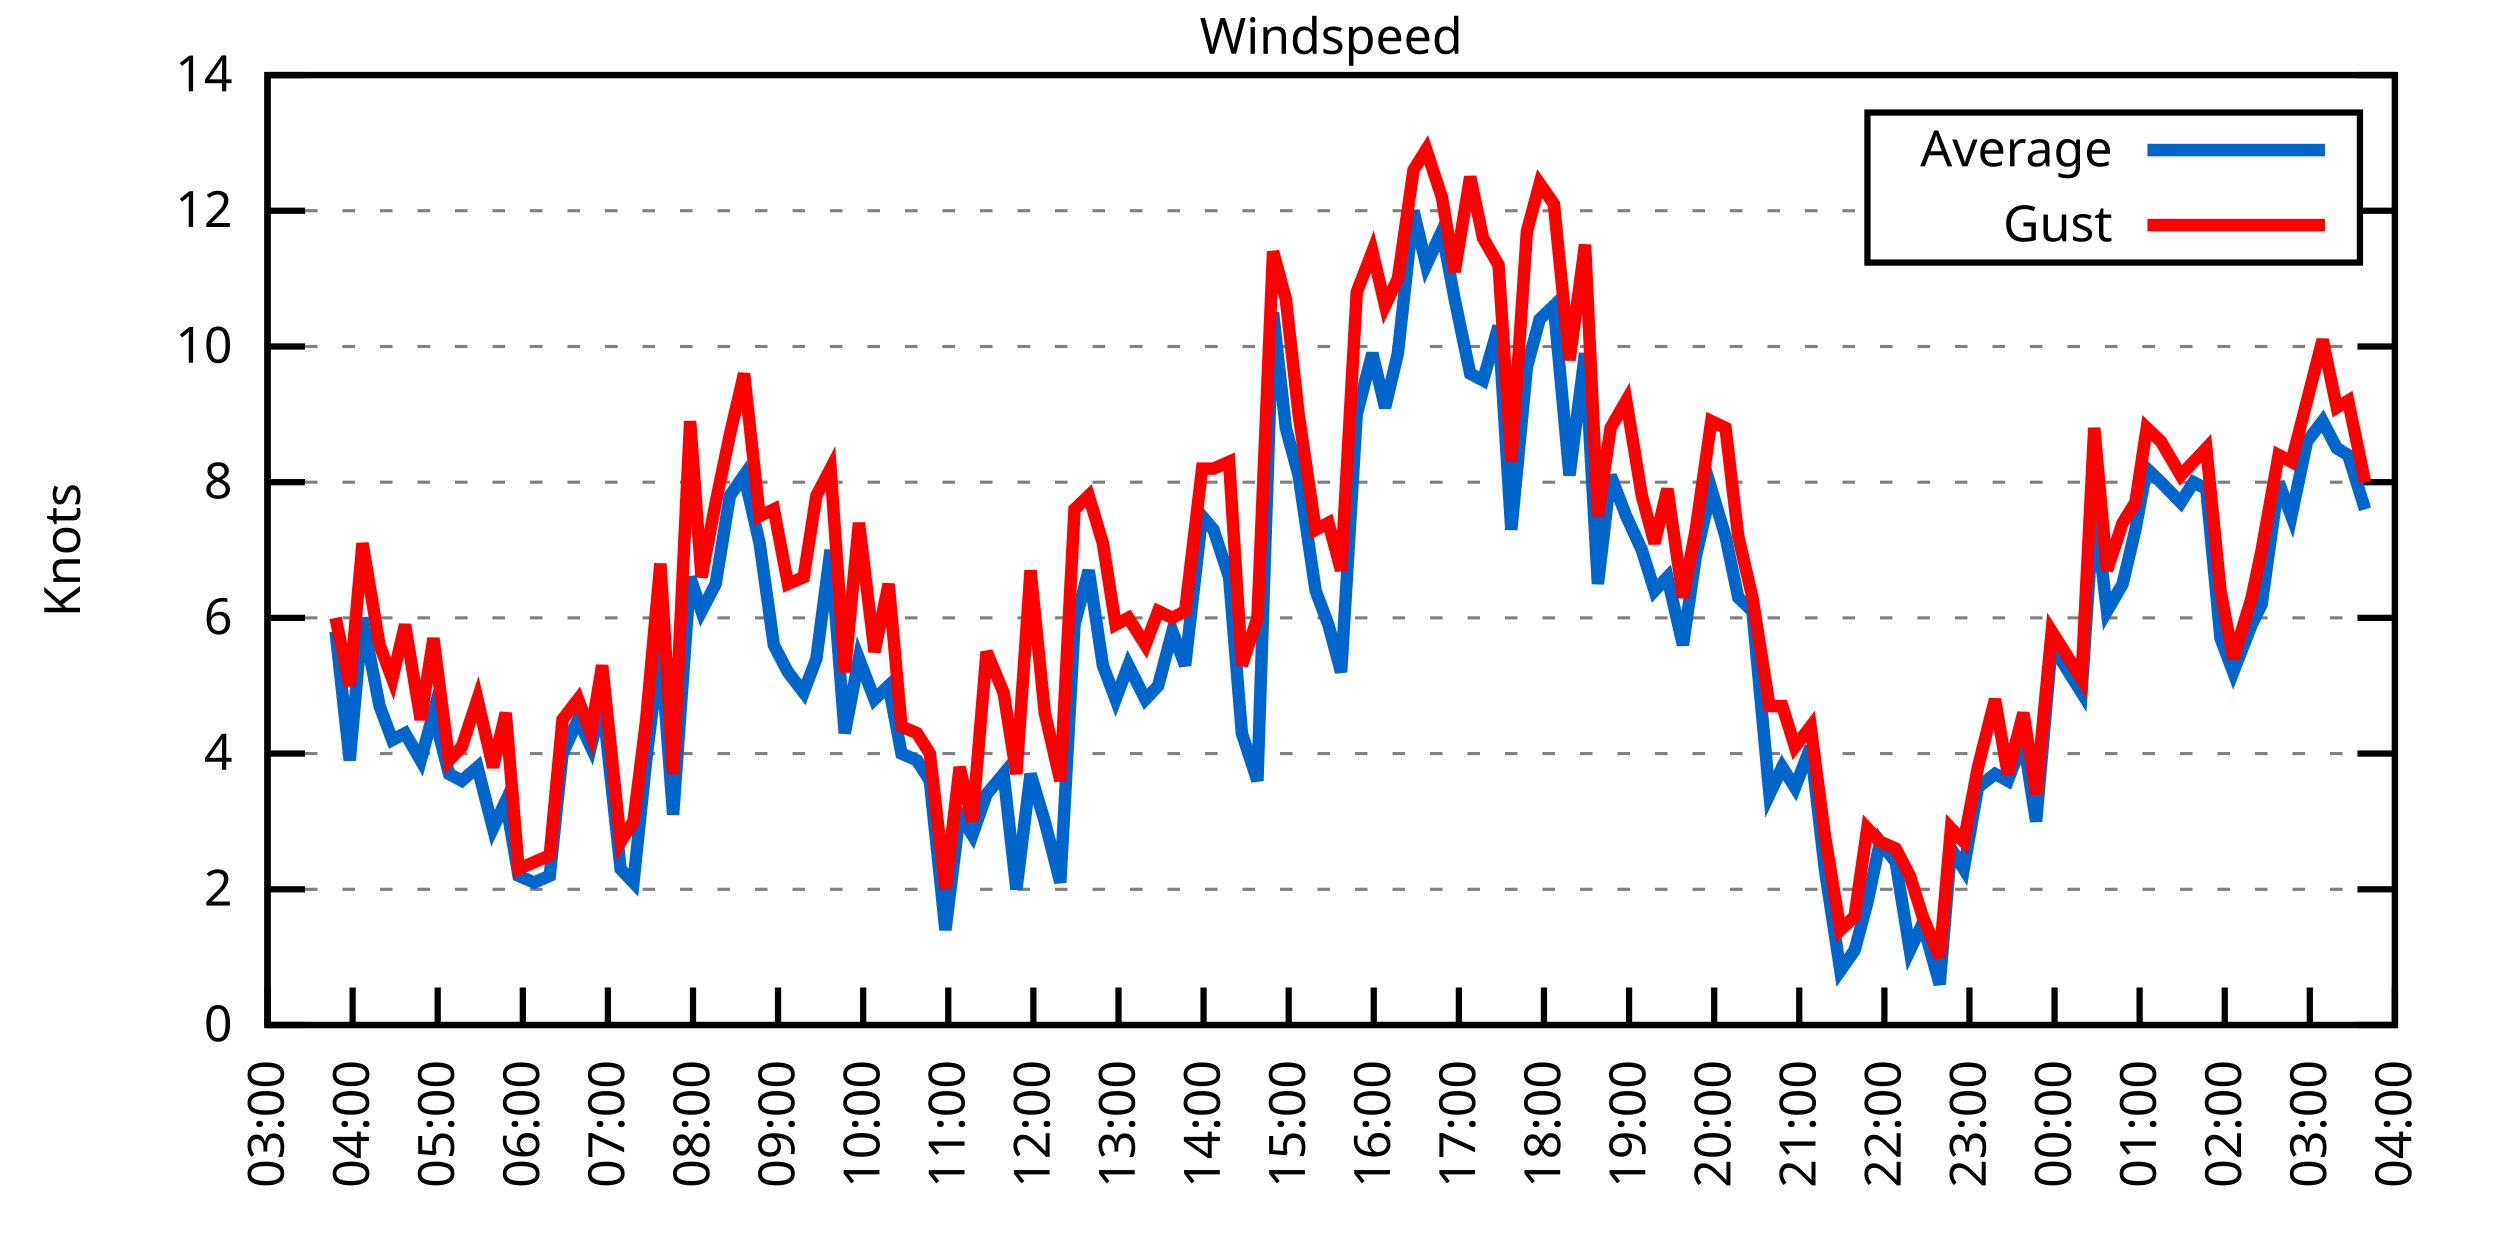
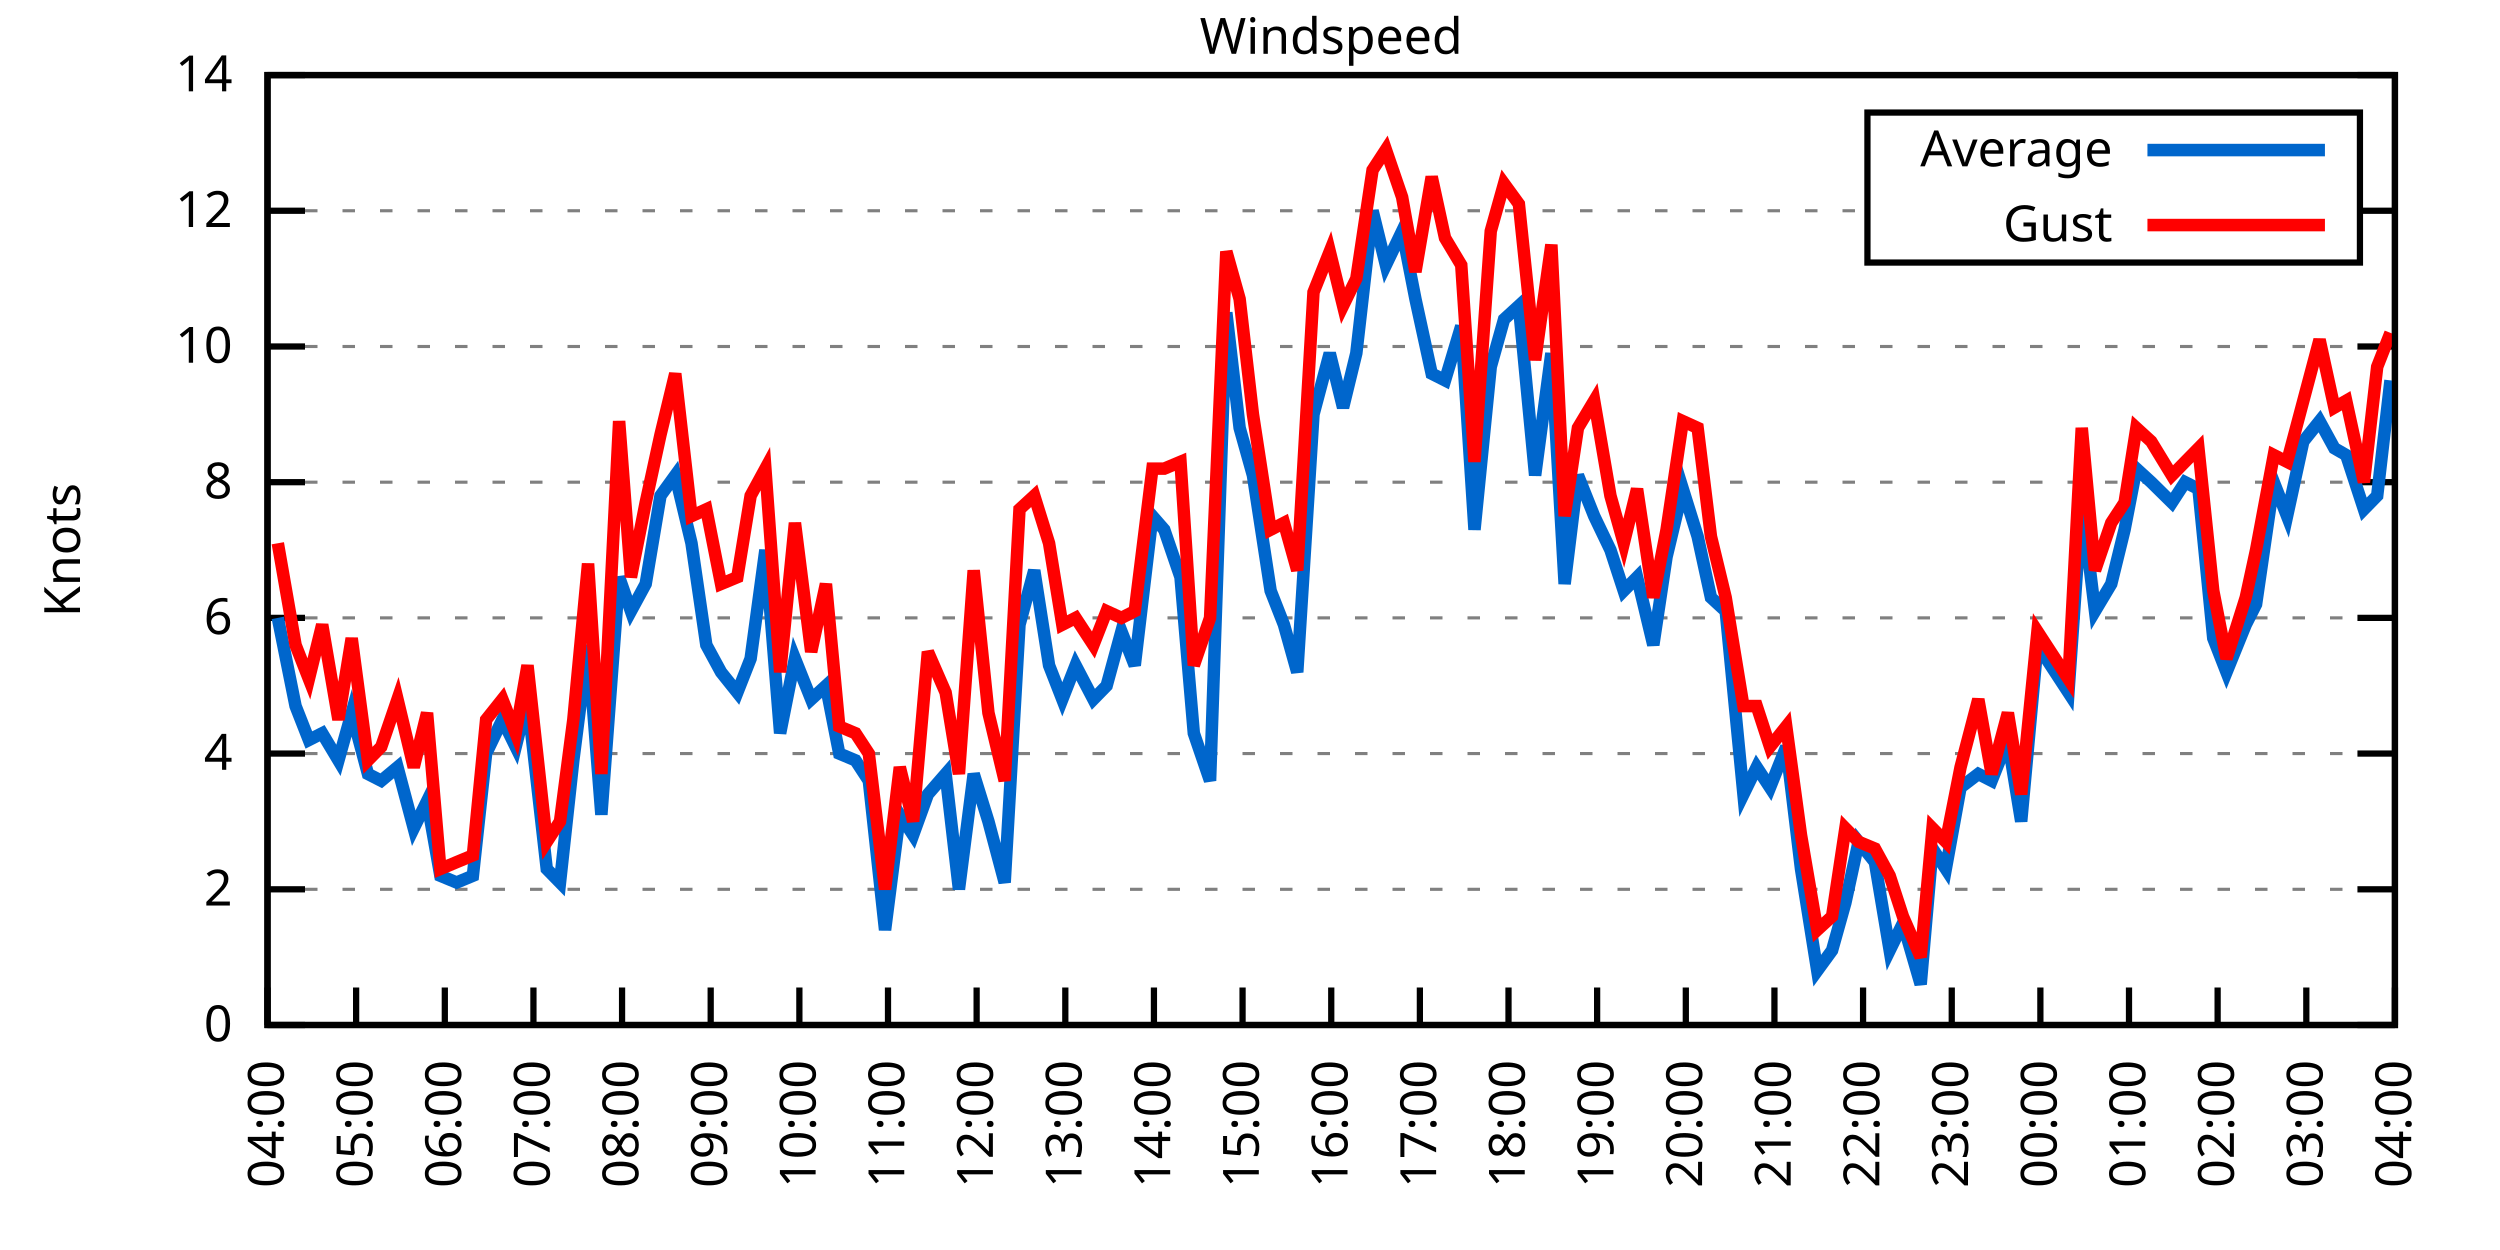
<svg xmlns="http://www.w3.org/2000/svg" xmlns:xlink="http://www.w3.org/1999/xlink" width="400" height="200" viewBox="0 0 400 200">
  <g id="gnuplot_canvas">
    <rect x="0" y="0" width="400" height="200" fill="none" />
    <defs>
      <circle id="gpDot" r="0.5" stroke-width="0.5" stroke="currentColor" />
      <path id="gpPt0" stroke-width="0.333" stroke="currentColor" d="M-1,0 h2 M0,-1 v2" />
      <path id="gpPt1" stroke-width="0.333" stroke="currentColor" d="M-1,-1 L1,1 M1,-1 L-1,1" />
      <path id="gpPt2" stroke-width="0.333" stroke="currentColor" d="M-1,0 L1,0 M0,-1 L0,1 M-1,-1 L1,1 M-1,1 L1,-1" />
      <rect id="gpPt3" stroke-width="0.333" stroke="currentColor" x="-1" y="-1" width="2" height="2" />
      <rect id="gpPt4" stroke-width="0.333" stroke="currentColor" fill="currentColor" x="-1" y="-1" width="2" height="2" />
      <circle id="gpPt5" stroke-width="0.333" stroke="currentColor" cx="0" cy="0" r="1" />
      <use xlink:href="#gpPt5" id="gpPt6" fill="currentColor" stroke="none" />
      <path id="gpPt7" stroke-width="0.333" stroke="currentColor" d="M0,-1.33 L-1.33,0.67 L1.33,0.67 z" />
      <use xlink:href="#gpPt7" id="gpPt8" fill="currentColor" stroke="none" />
      <use xlink:href="#gpPt7" id="gpPt9" stroke="currentColor" transform="rotate(180)" />
      <use xlink:href="#gpPt9" id="gpPt10" fill="currentColor" stroke="none" />
      <use xlink:href="#gpPt3" id="gpPt11" stroke="currentColor" transform="rotate(45)" />
      <use xlink:href="#gpPt11" id="gpPt12" fill="currentColor" stroke="none" />
      <path id="gpPt13" stroke-width="0.333" stroke="currentColor" d="M0,1.330 L1.265,0.411 L0.782,-1.067 L-0.782,-1.076 L-1.265,0.411 z" />
      <use xlink:href="#gpPt13" id="gpPt14" fill="currentColor" stroke="none" />
      <filter id="textbox" filterUnits="objectBoundingBox" x="0" y="0" height="1" width="1">
        <feFlood flood-color="white" flood-opacity="1" result="bgnd" />
        <feComposite in="SourceGraphic" in2="bgnd" operator="atop" />
      </filter>
      <filter id="greybox" filterUnits="objectBoundingBox" x="0" y="0" height="1" width="1">
        <feFlood flood-color="lightgrey" flood-opacity="1" result="grey" />
        <feComposite in="SourceGraphic" in2="grey" operator="atop" />
      </filter>
    </defs>
    <g fill="none" color="white" stroke="currentColor" stroke-width="1.00" stroke-linecap="butt" stroke-linejoin="miter">
</g>
    <g fill="none" color="black" stroke="currentColor" stroke-width="1.00" stroke-linecap="butt" stroke-linejoin="miter">
      <g stroke="none" shape-rendering="crispEdges">
        <polygon fill="rgb(255, 255, 255)" points="42.80,164.00 383.18,164.00 383.18,12.02 42.80,12.02 " />
      </g>
    </g>
    <g fill="none" color="black" stroke="currentColor" stroke-width="1.00" stroke-linecap="butt" stroke-linejoin="miter">
</g>
    <g fill="none" color="black" stroke="black" stroke-width="0.50" stroke-linecap="butt" stroke-linejoin="miter">
</g>
    <g fill="none" color="gray" stroke="currentColor" stroke-width="0.50" stroke-linecap="butt" stroke-linejoin="miter">
      <path stroke="gray" stroke-dasharray="2,4" class="gridline" d="M42.80,164.00 L383.19,164.00  " />
    </g>
    <g fill="none" color="gray" stroke="gray" stroke-width="1.00" stroke-linecap="butt" stroke-linejoin="miter">
</g>
    <g fill="none" color="black" stroke="currentColor" stroke-width="1.00" stroke-linecap="butt" stroke-linejoin="miter">
      <path stroke="black" d="M42.80,164.00 L48.80,164.00 M383.19,164.00 L377.19,164.00  " />
      <g transform="translate(37.20,166.60)" stroke="none" fill="black" font-family="Sans" font-size="8.00" text-anchor="end">
        <text>
          <tspan font-family="Sans"> 0</tspan>
        </text>
      </g>
    </g>
    <g fill="none" color="black" stroke="currentColor" stroke-width="1.00" stroke-linecap="butt" stroke-linejoin="miter">
</g>
    <g fill="none" color="black" stroke="black" stroke-width="0.50" stroke-linecap="butt" stroke-linejoin="miter">
</g>
    <g fill="none" color="gray" stroke="currentColor" stroke-width="0.50" stroke-linecap="butt" stroke-linejoin="miter">
      <path stroke="gray" stroke-dasharray="2,4" class="gridline" d="M42.80,142.29 L383.19,142.29  " />
    </g>
    <g fill="none" color="gray" stroke="gray" stroke-width="1.00" stroke-linecap="butt" stroke-linejoin="miter">
</g>
    <g fill="none" color="black" stroke="currentColor" stroke-width="1.00" stroke-linecap="butt" stroke-linejoin="miter">
      <path stroke="black" d="M42.80,142.29 L48.80,142.29 M383.19,142.29 L377.19,142.29  " />
      <g transform="translate(37.20,144.89)" stroke="none" fill="black" font-family="Sans" font-size="8.00" text-anchor="end">
        <text>
          <tspan font-family="Sans"> 2</tspan>
        </text>
      </g>
    </g>
    <g fill="none" color="black" stroke="currentColor" stroke-width="1.00" stroke-linecap="butt" stroke-linejoin="miter">
</g>
    <g fill="none" color="black" stroke="black" stroke-width="0.50" stroke-linecap="butt" stroke-linejoin="miter">
</g>
    <g fill="none" color="gray" stroke="currentColor" stroke-width="0.50" stroke-linecap="butt" stroke-linejoin="miter">
      <path stroke="gray" stroke-dasharray="2,4" class="gridline" d="M42.80,120.57 L383.19,120.57  " />
    </g>
    <g fill="none" color="gray" stroke="gray" stroke-width="1.00" stroke-linecap="butt" stroke-linejoin="miter">
</g>
    <g fill="none" color="black" stroke="currentColor" stroke-width="1.00" stroke-linecap="butt" stroke-linejoin="miter">
      <path stroke="black" d="M42.80,120.57 L48.80,120.57 M383.19,120.57 L377.19,120.57  " />
      <g transform="translate(37.20,123.17)" stroke="none" fill="black" font-family="Sans" font-size="8.00" text-anchor="end">
        <text>
          <tspan font-family="Sans"> 4</tspan>
        </text>
      </g>
    </g>
    <g fill="none" color="black" stroke="currentColor" stroke-width="1.00" stroke-linecap="butt" stroke-linejoin="miter">
</g>
    <g fill="none" color="black" stroke="black" stroke-width="0.50" stroke-linecap="butt" stroke-linejoin="miter">
</g>
    <g fill="none" color="gray" stroke="currentColor" stroke-width="0.50" stroke-linecap="butt" stroke-linejoin="miter">
      <path stroke="gray" stroke-dasharray="2,4" class="gridline" d="M42.80,98.86 L383.19,98.86  " />
    </g>
    <g fill="none" color="gray" stroke="gray" stroke-width="1.00" stroke-linecap="butt" stroke-linejoin="miter">
</g>
    <g fill="none" color="black" stroke="currentColor" stroke-width="1.00" stroke-linecap="butt" stroke-linejoin="miter">
      <path stroke="black" d="M42.80,98.86 L48.80,98.86 M383.19,98.86 L377.19,98.86  " />
      <g transform="translate(37.20,101.46)" stroke="none" fill="black" font-family="Sans" font-size="8.00" text-anchor="end">
        <text>
          <tspan font-family="Sans"> 6</tspan>
        </text>
      </g>
    </g>
    <g fill="none" color="black" stroke="currentColor" stroke-width="1.00" stroke-linecap="butt" stroke-linejoin="miter">
</g>
    <g fill="none" color="black" stroke="black" stroke-width="0.50" stroke-linecap="butt" stroke-linejoin="miter">
</g>
    <g fill="none" color="gray" stroke="currentColor" stroke-width="0.50" stroke-linecap="butt" stroke-linejoin="miter">
      <path stroke="gray" stroke-dasharray="2,4" class="gridline" d="M42.80,77.15 L383.19,77.15  " />
    </g>
    <g fill="none" color="gray" stroke="gray" stroke-width="1.00" stroke-linecap="butt" stroke-linejoin="miter">
</g>
    <g fill="none" color="black" stroke="currentColor" stroke-width="1.00" stroke-linecap="butt" stroke-linejoin="miter">
      <path stroke="black" d="M42.80,77.15 L48.80,77.15 M383.19,77.15 L377.19,77.15  " />
      <g transform="translate(37.20,79.75)" stroke="none" fill="black" font-family="Sans" font-size="8.00" text-anchor="end">
        <text>
          <tspan font-family="Sans"> 8</tspan>
        </text>
      </g>
    </g>
    <g fill="none" color="black" stroke="currentColor" stroke-width="1.00" stroke-linecap="butt" stroke-linejoin="miter">
</g>
    <g fill="none" color="black" stroke="black" stroke-width="0.50" stroke-linecap="butt" stroke-linejoin="miter">
</g>
    <g fill="none" color="gray" stroke="currentColor" stroke-width="0.50" stroke-linecap="butt" stroke-linejoin="miter">
      <path stroke="gray" stroke-dasharray="2,4" class="gridline" d="M42.80,55.44 L383.19,55.44  " />
    </g>
    <g fill="none" color="gray" stroke="gray" stroke-width="1.00" stroke-linecap="butt" stroke-linejoin="miter">
</g>
    <g fill="none" color="black" stroke="currentColor" stroke-width="1.00" stroke-linecap="butt" stroke-linejoin="miter">
      <path stroke="black" d="M42.80,55.44 L48.80,55.44 M383.19,55.44 L377.19,55.44  " />
      <g transform="translate(37.20,58.04)" stroke="none" fill="black" font-family="Sans" font-size="8.00" text-anchor="end">
        <text>
          <tspan font-family="Sans"> 10</tspan>
        </text>
      </g>
    </g>
    <g fill="none" color="black" stroke="currentColor" stroke-width="1.00" stroke-linecap="butt" stroke-linejoin="miter">
</g>
    <g fill="none" color="black" stroke="black" stroke-width="0.50" stroke-linecap="butt" stroke-linejoin="miter">
</g>
    <g fill="none" color="gray" stroke="currentColor" stroke-width="0.50" stroke-linecap="butt" stroke-linejoin="miter">
      <path stroke="gray" stroke-dasharray="2,4" class="gridline" d="M42.80,33.72 L298.79,33.72 M377.59,33.72 L383.19,33.72  " />
    </g>
    <g fill="none" color="gray" stroke="gray" stroke-width="1.00" stroke-linecap="butt" stroke-linejoin="miter">
</g>
    <g fill="none" color="black" stroke="currentColor" stroke-width="1.00" stroke-linecap="butt" stroke-linejoin="miter">
      <path stroke="black" d="M42.80,33.72 L48.80,33.72 M383.19,33.72 L377.19,33.72  " />
      <g transform="translate(37.20,36.32)" stroke="none" fill="black" font-family="Sans" font-size="8.00" text-anchor="end">
        <text>
          <tspan font-family="Sans"> 12</tspan>
        </text>
      </g>
    </g>
    <g fill="none" color="black" stroke="currentColor" stroke-width="1.00" stroke-linecap="butt" stroke-linejoin="miter">
</g>
    <g fill="none" color="black" stroke="black" stroke-width="0.50" stroke-linecap="butt" stroke-linejoin="miter">
</g>
    <g fill="none" color="gray" stroke="currentColor" stroke-width="0.50" stroke-linecap="butt" stroke-linejoin="miter">
      <path stroke="gray" stroke-dasharray="2,4" class="gridline" d="M42.80,12.01 L383.19,12.01  " />
    </g>
    <g fill="none" color="gray" stroke="gray" stroke-width="1.00" stroke-linecap="butt" stroke-linejoin="miter">
</g>
    <g fill="none" color="black" stroke="currentColor" stroke-width="1.00" stroke-linecap="butt" stroke-linejoin="miter">
      <path stroke="black" d="M42.80,12.01 L48.80,12.01 M383.19,12.01 L377.19,12.01  " />
      <g transform="translate(37.20,14.61)" stroke="none" fill="black" font-family="Sans" font-size="8.00" text-anchor="end">
        <text>
          <tspan font-family="Sans"> 14</tspan>
        </text>
      </g>
    </g>
    <g fill="none" color="black" stroke="currentColor" stroke-width="1.00" stroke-linecap="butt" stroke-linejoin="miter">
      <path stroke="black" d="M42.80,164.00 L42.80,158.00  " />
      <g transform="translate(45.40,169.60) rotate(270.00)" stroke="none" fill="black" font-family="Sans" font-size="8.00" text-anchor="end">
        <text>
-           <tspan font-family="Sans">03:00</tspan>
-         </text>
-       </g>
-     </g>
-     <g fill="none" color="black" stroke="currentColor" stroke-width="1.00" stroke-linecap="butt" stroke-linejoin="miter">
-       <path stroke="black" d="M56.42,164.00 L56.42,158.00  " />
-       <g transform="translate(59.02,169.60) rotate(270.00)" stroke="none" fill="black" font-family="Sans" font-size="8.00" text-anchor="end">
-         <text>
          <tspan font-family="Sans">04:00</tspan>
        </text>
      </g>
    </g>
    <g fill="none" color="black" stroke="currentColor" stroke-width="1.00" stroke-linecap="butt" stroke-linejoin="miter">
-       <path stroke="black" d="M70.03,164.00 L70.03,158.00  " />
-       <g transform="translate(72.63,169.60) rotate(270.00)" stroke="none" fill="black" font-family="Sans" font-size="8.00" text-anchor="end">
+       <path stroke="black" d="M56.98,164.00 L56.98,158.00  " />
+       <g transform="translate(59.58,169.60) rotate(270.00)" stroke="none" fill="black" font-family="Sans" font-size="8.00" text-anchor="end">
        <text>
          <tspan font-family="Sans">05:00</tspan>
        </text>
      </g>
    </g>
    <g fill="none" color="black" stroke="currentColor" stroke-width="1.00" stroke-linecap="butt" stroke-linejoin="miter">
-       <path stroke="black" d="M83.65,164.00 L83.65,158.00  " />
-       <g transform="translate(86.25,169.60) rotate(270.00)" stroke="none" fill="black" font-family="Sans" font-size="8.00" text-anchor="end">
+       <path stroke="black" d="M71.17,164.00 L71.17,158.00  " />
+       <g transform="translate(73.77,169.60) rotate(270.00)" stroke="none" fill="black" font-family="Sans" font-size="8.00" text-anchor="end">
        <text>
          <tspan font-family="Sans">06:00</tspan>
        </text>
      </g>
    </g>
    <g fill="none" color="black" stroke="currentColor" stroke-width="1.00" stroke-linecap="butt" stroke-linejoin="miter">
-       <path stroke="black" d="M97.26,164.00 L97.26,158.00  " />
-       <g transform="translate(99.86,169.60) rotate(270.00)" stroke="none" fill="black" font-family="Sans" font-size="8.00" text-anchor="end">
+       <path stroke="black" d="M85.35,164.00 L85.35,158.00  " />
+       <g transform="translate(87.95,169.60) rotate(270.00)" stroke="none" fill="black" font-family="Sans" font-size="8.00" text-anchor="end">
        <text>
          <tspan font-family="Sans">07:00</tspan>
        </text>
      </g>
    </g>
    <g fill="none" color="black" stroke="currentColor" stroke-width="1.00" stroke-linecap="butt" stroke-linejoin="miter">
-       <path stroke="black" d="M110.88,164.00 L110.88,158.00  " />
-       <g transform="translate(113.48,169.60) rotate(270.00)" stroke="none" fill="black" font-family="Sans" font-size="8.00" text-anchor="end">
+       <path stroke="black" d="M99.53,164.00 L99.53,158.00  " />
+       <g transform="translate(102.13,169.60) rotate(270.00)" stroke="none" fill="black" font-family="Sans" font-size="8.00" text-anchor="end">
        <text>
          <tspan font-family="Sans">08:00</tspan>
        </text>
      </g>
    </g>
    <g fill="none" color="black" stroke="currentColor" stroke-width="1.00" stroke-linecap="butt" stroke-linejoin="miter">
-       <path stroke="black" d="M124.49,164.00 L124.49,158.00  " />
-       <g transform="translate(127.09,169.60) rotate(270.00)" stroke="none" fill="black" font-family="Sans" font-size="8.00" text-anchor="end">
+       <path stroke="black" d="M113.71,164.00 L113.71,158.00  " />
+       <g transform="translate(116.31,169.60) rotate(270.00)" stroke="none" fill="black" font-family="Sans" font-size="8.00" text-anchor="end">
        <text>
          <tspan font-family="Sans">09:00</tspan>
        </text>
      </g>
    </g>
    <g fill="none" color="black" stroke="currentColor" stroke-width="1.00" stroke-linecap="butt" stroke-linejoin="miter">
-       <path stroke="black" d="M138.11,164.00 L138.11,158.00  " />
-       <g transform="translate(140.71,169.60) rotate(270.00)" stroke="none" fill="black" font-family="Sans" font-size="8.00" text-anchor="end">
+       <path stroke="black" d="M127.90,164.00 L127.90,158.00  " />
+       <g transform="translate(130.50,169.60) rotate(270.00)" stroke="none" fill="black" font-family="Sans" font-size="8.00" text-anchor="end">
        <text>
          <tspan font-family="Sans">10:00</tspan>
        </text>
      </g>
    </g>
    <g fill="none" color="black" stroke="currentColor" stroke-width="1.00" stroke-linecap="butt" stroke-linejoin="miter">
-       <path stroke="black" d="M151.72,164.00 L151.72,158.00  " />
-       <g transform="translate(154.32,169.60) rotate(270.00)" stroke="none" fill="black" font-family="Sans" font-size="8.00" text-anchor="end">
+       <path stroke="black" d="M142.08,164.00 L142.08,158.00  " />
+       <g transform="translate(144.68,169.60) rotate(270.00)" stroke="none" fill="black" font-family="Sans" font-size="8.00" text-anchor="end">
        <text>
          <tspan font-family="Sans">11:00</tspan>
        </text>
      </g>
    </g>
    <g fill="none" color="black" stroke="currentColor" stroke-width="1.00" stroke-linecap="butt" stroke-linejoin="miter">
-       <path stroke="black" d="M165.34,164.00 L165.34,158.00  " />
-       <g transform="translate(167.94,169.60) rotate(270.00)" stroke="none" fill="black" font-family="Sans" font-size="8.00" text-anchor="end">
+       <path stroke="black" d="M156.26,164.00 L156.26,158.00  " />
+       <g transform="translate(158.86,169.60) rotate(270.00)" stroke="none" fill="black" font-family="Sans" font-size="8.00" text-anchor="end">
        <text>
          <tspan font-family="Sans">12:00</tspan>
        </text>
      </g>
    </g>
    <g fill="none" color="black" stroke="currentColor" stroke-width="1.00" stroke-linecap="butt" stroke-linejoin="miter">
-       <path stroke="black" d="M178.96,164.00 L178.96,158.00  " />
-       <g transform="translate(181.56,169.60) rotate(270.00)" stroke="none" fill="black" font-family="Sans" font-size="8.00" text-anchor="end">
+       <path stroke="black" d="M170.45,164.00 L170.45,158.00  " />
+       <g transform="translate(173.05,169.60) rotate(270.00)" stroke="none" fill="black" font-family="Sans" font-size="8.00" text-anchor="end">
        <text>
          <tspan font-family="Sans">13:00</tspan>
        </text>
      </g>
    </g>
    <g fill="none" color="black" stroke="currentColor" stroke-width="1.00" stroke-linecap="butt" stroke-linejoin="miter">
-       <path stroke="black" d="M192.57,164.00 L192.57,158.00  " />
-       <g transform="translate(195.17,169.60) rotate(270.00)" stroke="none" fill="black" font-family="Sans" font-size="8.00" text-anchor="end">
+       <path stroke="black" d="M184.63,164.00 L184.63,158.00  " />
+       <g transform="translate(187.23,169.60) rotate(270.00)" stroke="none" fill="black" font-family="Sans" font-size="8.00" text-anchor="end">
        <text>
          <tspan font-family="Sans">14:00</tspan>
        </text>
      </g>
    </g>
    <g fill="none" color="black" stroke="currentColor" stroke-width="1.00" stroke-linecap="butt" stroke-linejoin="miter">
-       <path stroke="black" d="M206.19,164.00 L206.19,158.00  " />
-       <g transform="translate(208.79,169.60) rotate(270.00)" stroke="none" fill="black" font-family="Sans" font-size="8.00" text-anchor="end">
+       <path stroke="black" d="M198.81,164.00 L198.81,158.00  " />
+       <g transform="translate(201.41,169.60) rotate(270.00)" stroke="none" fill="black" font-family="Sans" font-size="8.00" text-anchor="end">
        <text>
          <tspan font-family="Sans">15:00</tspan>
        </text>
      </g>
    </g>
    <g fill="none" color="black" stroke="currentColor" stroke-width="1.00" stroke-linecap="butt" stroke-linejoin="miter">
-       <path stroke="black" d="M219.80,164.00 L219.80,158.00  " />
-       <g transform="translate(222.40,169.60) rotate(270.00)" stroke="none" fill="black" font-family="Sans" font-size="8.00" text-anchor="end">
+       <path stroke="black" d="M213.00,164.00 L213.00,158.00  " />
+       <g transform="translate(215.60,169.60) rotate(270.00)" stroke="none" fill="black" font-family="Sans" font-size="8.00" text-anchor="end">
        <text>
          <tspan font-family="Sans">16:00</tspan>
        </text>
      </g>
    </g>
    <g fill="none" color="black" stroke="currentColor" stroke-width="1.00" stroke-linecap="butt" stroke-linejoin="miter">
-       <path stroke="black" d="M233.42,164.00 L233.42,158.00  " />
-       <g transform="translate(236.02,169.60) rotate(270.00)" stroke="none" fill="black" font-family="Sans" font-size="8.00" text-anchor="end">
+       <path stroke="black" d="M227.18,164.00 L227.18,158.00  " />
+       <g transform="translate(229.78,169.60) rotate(270.00)" stroke="none" fill="black" font-family="Sans" font-size="8.00" text-anchor="end">
        <text>
          <tspan font-family="Sans">17:00</tspan>
        </text>
      </g>
    </g>
    <g fill="none" color="black" stroke="currentColor" stroke-width="1.00" stroke-linecap="butt" stroke-linejoin="miter">
-       <path stroke="black" d="M247.03,164.00 L247.03,158.00  " />
-       <g transform="translate(249.63,169.60) rotate(270.00)" stroke="none" fill="black" font-family="Sans" font-size="8.00" text-anchor="end">
+       <path stroke="black" d="M241.36,164.00 L241.36,158.00  " />
+       <g transform="translate(243.96,169.60) rotate(270.00)" stroke="none" fill="black" font-family="Sans" font-size="8.00" text-anchor="end">
        <text>
          <tspan font-family="Sans">18:00</tspan>
        </text>
      </g>
    </g>
    <g fill="none" color="black" stroke="currentColor" stroke-width="1.00" stroke-linecap="butt" stroke-linejoin="miter">
-       <path stroke="black" d="M260.65,164.00 L260.65,158.00  " />
-       <g transform="translate(263.25,169.60) rotate(270.00)" stroke="none" fill="black" font-family="Sans" font-size="8.00" text-anchor="end">
+       <path stroke="black" d="M255.54,164.00 L255.54,158.00  " />
+       <g transform="translate(258.14,169.60) rotate(270.00)" stroke="none" fill="black" font-family="Sans" font-size="8.00" text-anchor="end">
        <text>
          <tspan font-family="Sans">19:00</tspan>
        </text>
      </g>
    </g>
    <g fill="none" color="black" stroke="currentColor" stroke-width="1.00" stroke-linecap="butt" stroke-linejoin="miter">
-       <path stroke="black" d="M274.27,164.00 L274.27,158.00  " />
-       <g transform="translate(276.87,169.60) rotate(270.00)" stroke="none" fill="black" font-family="Sans" font-size="8.00" text-anchor="end">
+       <path stroke="black" d="M269.73,164.00 L269.73,158.00  " />
+       <g transform="translate(272.33,169.60) rotate(270.00)" stroke="none" fill="black" font-family="Sans" font-size="8.00" text-anchor="end">
        <text>
          <tspan font-family="Sans">20:00</tspan>
        </text>
      </g>
    </g>
    <g fill="none" color="black" stroke="currentColor" stroke-width="1.00" stroke-linecap="butt" stroke-linejoin="miter">
-       <path stroke="black" d="M287.88,164.00 L287.88,158.00  " />
-       <g transform="translate(290.48,169.60) rotate(270.00)" stroke="none" fill="black" font-family="Sans" font-size="8.00" text-anchor="end">
+       <path stroke="black" d="M283.91,164.00 L283.91,158.00  " />
+       <g transform="translate(286.51,169.60) rotate(270.00)" stroke="none" fill="black" font-family="Sans" font-size="8.00" text-anchor="end">
        <text>
          <tspan font-family="Sans">21:00</tspan>
        </text>
      </g>
    </g>
    <g fill="none" color="black" stroke="currentColor" stroke-width="1.00" stroke-linecap="butt" stroke-linejoin="miter">
-       <path stroke="black" d="M301.50,164.00 L301.50,158.00  " />
-       <g transform="translate(304.10,169.60) rotate(270.00)" stroke="none" fill="black" font-family="Sans" font-size="8.00" text-anchor="end">
+       <path stroke="black" d="M298.09,164.00 L298.09,158.00  " />
+       <g transform="translate(300.69,169.60) rotate(270.00)" stroke="none" fill="black" font-family="Sans" font-size="8.00" text-anchor="end">
        <text>
          <tspan font-family="Sans">22:00</tspan>
        </text>
      </g>
    </g>
    <g fill="none" color="black" stroke="currentColor" stroke-width="1.00" stroke-linecap="butt" stroke-linejoin="miter">
-       <path stroke="black" d="M315.11,164.00 L315.11,158.00  " />
-       <g transform="translate(317.71,169.60) rotate(270.00)" stroke="none" fill="black" font-family="Sans" font-size="8.00" text-anchor="end">
+       <path stroke="black" d="M312.28,164.00 L312.28,158.00  " />
+       <g transform="translate(314.88,169.60) rotate(270.00)" stroke="none" fill="black" font-family="Sans" font-size="8.00" text-anchor="end">
        <text>
          <tspan font-family="Sans">23:00</tspan>
        </text>
      </g>
    </g>
    <g fill="none" color="black" stroke="currentColor" stroke-width="1.00" stroke-linecap="butt" stroke-linejoin="miter">
-       <path stroke="black" d="M328.73,164.00 L328.73,158.00  " />
-       <g transform="translate(331.33,169.60) rotate(270.00)" stroke="none" fill="black" font-family="Sans" font-size="8.00" text-anchor="end">
+       <path stroke="black" d="M326.46,164.00 L326.46,158.00  " />
+       <g transform="translate(329.06,169.60) rotate(270.00)" stroke="none" fill="black" font-family="Sans" font-size="8.00" text-anchor="end">
        <text>
          <tspan font-family="Sans">00:00</tspan>
        </text>
      </g>
    </g>
    <g fill="none" color="black" stroke="currentColor" stroke-width="1.00" stroke-linecap="butt" stroke-linejoin="miter">
-       <path stroke="black" d="M342.34,164.00 L342.34,158.00  " />
-       <g transform="translate(344.94,169.60) rotate(270.00)" stroke="none" fill="black" font-family="Sans" font-size="8.00" text-anchor="end">
+       <path stroke="black" d="M340.64,164.00 L340.64,158.00  " />
+       <g transform="translate(343.24,169.60) rotate(270.00)" stroke="none" fill="black" font-family="Sans" font-size="8.00" text-anchor="end">
        <text>
          <tspan font-family="Sans">01:00</tspan>
        </text>
      </g>
    </g>
    <g fill="none" color="black" stroke="currentColor" stroke-width="1.00" stroke-linecap="butt" stroke-linejoin="miter">
-       <path stroke="black" d="M355.96,164.00 L355.96,158.00  " />
-       <g transform="translate(358.56,169.60) rotate(270.00)" stroke="none" fill="black" font-family="Sans" font-size="8.00" text-anchor="end">
+       <path stroke="black" d="M354.82,164.00 L354.82,158.00  " />
+       <g transform="translate(357.42,169.60) rotate(270.00)" stroke="none" fill="black" font-family="Sans" font-size="8.00" text-anchor="end">
        <text>
          <tspan font-family="Sans">02:00</tspan>
        </text>
      </g>
    </g>
    <g fill="none" color="black" stroke="currentColor" stroke-width="1.00" stroke-linecap="butt" stroke-linejoin="miter">
-       <path stroke="black" d="M369.57,164.00 L369.57,158.00  " />
-       <g transform="translate(372.17,169.60) rotate(270.00)" stroke="none" fill="black" font-family="Sans" font-size="8.00" text-anchor="end">
+       <path stroke="black" d="M369.01,164.00 L369.01,158.00  " />
+       <g transform="translate(371.61,169.60) rotate(270.00)" stroke="none" fill="black" font-family="Sans" font-size="8.00" text-anchor="end">
        <text>
          <tspan font-family="Sans">03:00</tspan>
        </text>
      </g>
    </g>
    <g fill="none" color="black" stroke="currentColor" stroke-width="1.00" stroke-linecap="butt" stroke-linejoin="miter">
      <path stroke="black" d="M383.19,164.00 L383.19,158.00  " />
      <g transform="translate(385.79,169.60) rotate(270.00)" stroke="none" fill="black" font-family="Sans" font-size="8.00" text-anchor="end">
        <text>
          <tspan font-family="Sans">04:00</tspan>
        </text>
      </g>
    </g>
    <g fill="none" color="black" stroke="currentColor" stroke-width="1.00" stroke-linecap="butt" stroke-linejoin="miter">
</g>
    <g fill="none" color="black" stroke="currentColor" stroke-width="1.00" stroke-linecap="butt" stroke-linejoin="miter">
      <path stroke="black" d="M42.80,12.01 L42.80,164.00 L383.19,164.00 L383.19,12.01 L42.80,12.01 Z  " />
    </g>
    <g fill="none" color="black" stroke="currentColor" stroke-width="1.00" stroke-linecap="butt" stroke-linejoin="miter">
</g>
    <g fill="none" color="black" stroke="currentColor" stroke-width="1.00" stroke-linecap="butt" stroke-linejoin="miter">
      <path stroke="black" d="M298.79,42.01 L298.79,18.01 L377.59,18.01 L377.59,42.01 L298.79,42.01 Z  " />
    </g>
    <g id="Windspeed_plot_1">
      <g fill="none" color="white" stroke="black" stroke-width="2.00" stroke-linecap="butt" stroke-linejoin="miter">
</g>
      <g fill="none" color="black" stroke="currentColor" stroke-width="2.00" stroke-linecap="butt" stroke-linejoin="miter">
        <g transform="translate(337.99,26.61)" stroke="none" fill="black" font-family="Sans" font-size="8.00" text-anchor="end">
          <text>
            <tspan font-family="Sans">Average</tspan>
          </text>
        </g>
      </g>
      <g fill="none" color="black" stroke="currentColor" stroke-width="2.00" stroke-linecap="butt" stroke-linejoin="miter">
-         <path stroke="rgb(  0, 102, 204)" d="M343.59,24.01 L371.99,24.01 M53.69,101.03 L55.96,121.66 L58.00,98.86 L60.73,112.97 L62.77,118.40 L64.81,117.32   L67.31,121.66 L69.35,114.06 L71.85,123.83 L73.89,124.92 L76.39,122.75 L78.88,132.52 L80.92,128.17 L82.97,140.12   L85.46,141.20 L87.96,140.12 L90.00,120.57 L92.50,115.15 L94.54,119.49 L96.35,111.89 L99.30,139.03 L101.35,141.20   L103.39,121.66 L105.66,103.20 L107.70,130.35 L110.42,92.35 L112.24,97.78 L114.51,93.43 L116.78,79.32 L119.05,76.06   L121.54,86.92 L123.81,103.20 L126.08,107.55 L128.58,110.80 L130.62,105.38 L132.89,88.00 L135.16,117.32 L137.43,105.38   L139.92,111.89 L142.19,109.72 L144.24,120.57 L146.73,121.66 L148.77,124.92 L151.27,148.80 L153.54,130.35 L155.58,133.60   L157.85,127.09 L160.57,123.83 L162.62,142.29 L164.89,123.83 L167.16,131.43 L169.65,141.20 L171.92,99.95 L174.19,91.26   L176.46,106.46 L178.50,111.89 L180.54,106.46 L183.27,111.89 L185.31,109.72 L187.58,101.03 L189.62,106.46 L192.34,82.58   L194.16,84.75 L196.66,92.35 L198.70,117.32 L201.19,124.92 L203.69,50.01 L205.73,68.46 L207.78,76.06 L210.50,94.52   L212.54,99.95 L214.58,107.55 L217.08,66.29 L219.58,56.52 L221.62,65.21 L223.66,56.52 L226.16,33.72 L228.20,42.41   L230.70,36.98 L232.74,47.84 L235.23,59.78 L237.28,60.86 L239.77,52.18 L241.81,84.75 L244.31,58.69 L246.35,51.09   L248.62,48.92 L251.12,76.06 L253.61,56.52 L255.66,93.43 L257.70,76.06 L260.20,82.58 L262.69,88.00 L264.73,94.52   L266.78,92.35 L269.27,103.20 L271.32,89.09 L273.81,78.23 L276.08,85.83 L278.12,95.60 L280.39,97.78 L283.12,127.09   L285.16,122.75 L287.20,126.00 L289.70,119.49 L291.97,139.03 L294.46,155.31 L296.73,152.06 L298.77,144.46 L300.82,134.69   L303.31,137.94 L305.58,152.06 L307.62,147.72 L310.35,157.49 L312.16,135.77 L314.20,139.03 L316.47,126.00 L319.20,123.83   L321.24,124.92 L323.74,118.40 L325.78,131.43 L328.27,103.20 L330.32,106.46 L333.04,110.80 L335.08,80.41 L337.12,97.78   L339.62,93.43 L341.66,84.75 L343.48,74.98 L345.75,77.15 L348.92,80.41 L350.97,77.15 L353.01,78.23 L355.28,102.12   L357.32,107.55 L360.27,99.95 L361.86,96.69 L364.58,77.15 L366.62,82.58 L369.12,70.63 L371.62,67.38 L373.89,71.72   L375.70,72.81 L378.42,81.49  " />
+         <path stroke="rgb(  0, 102, 204)" d="M343.59,24.01 L371.99,24.01 M44.45,98.86 L47.29,112.97 L49.42,118.40 L51.55,117.32 L54.15,121.66 L56.27,114.06   L58.87,123.83 L61.00,124.92 L63.60,122.75 L66.20,132.52 L68.33,128.17 L70.46,140.12 L73.06,141.20 L75.66,140.12   L77.78,120.57 L80.38,115.15 L82.51,119.49 L84.40,111.89 L87.48,139.03 L89.60,141.20 L91.73,121.66 L94.09,103.20   L96.22,130.35 L99.06,92.35 L100.95,97.78 L103.31,93.43 L105.68,79.32 L108.04,76.06 L110.64,86.92 L113.01,103.20   L115.37,107.55 L117.97,110.80 L120.10,105.38 L122.46,88.00 L124.82,117.32 L127.19,105.38 L129.79,111.89 L132.15,109.72   L134.28,120.57 L136.88,121.66 L139.01,124.92 L141.61,148.80 L143.97,130.35 L146.10,133.60 L148.46,127.09 L151.30,123.83   L153.43,142.29 L155.79,123.83 L158.15,131.43 L160.75,141.20 L163.12,99.95 L165.48,91.26 L167.85,106.46 L169.97,111.89   L172.10,106.46 L174.94,111.89 L177.06,109.72 L179.43,101.03 L181.56,106.46 L184.39,82.58 L186.28,84.75 L188.88,92.35   L191.01,117.32 L193.61,124.92 L196.21,50.01 L198.34,68.46 L200.47,76.06 L203.30,94.52 L205.43,99.95 L207.56,107.55   L210.16,66.29 L212.76,56.52 L214.89,65.21 L217.01,56.52 L219.61,33.72 L221.74,42.41 L224.34,36.98 L226.47,47.84   L229.07,59.78 L231.20,60.86 L233.80,52.18 L235.92,84.75 L238.52,58.69 L240.65,51.09 L243.02,48.92 L245.62,76.06   L248.22,56.52 L250.34,93.43 L252.47,76.06 L255.07,82.58 L257.67,88.00 L259.80,94.52 L261.93,92.35 L264.53,103.20   L266.65,89.09 L269.25,78.23 L271.62,85.83 L273.75,95.60 L276.11,97.78 L278.95,127.09 L281.07,122.75 L283.20,126.00   L285.80,119.49 L288.16,139.03 L290.76,155.31 L293.13,152.06 L295.26,144.46 L297.38,134.69 L299.98,137.94 L302.35,152.06   L304.47,147.72 L307.31,157.49 L309.20,135.77 L311.33,139.03 L313.69,126.00 L316.53,123.83 L318.66,124.92 L321.26,118.40   L323.39,131.43 L325.99,103.20 L328.11,106.46 L330.95,110.80 L333.08,80.41 L335.20,97.78 L337.80,93.43 L339.93,84.75   L341.82,74.98 L344.19,77.15 L347.50,80.41 L349.62,77.15 L351.75,78.23 L354.12,102.12 L356.24,107.55 L359.32,99.95   L360.97,96.69 L363.81,77.15 L365.93,82.58 L368.53,70.63 L371.13,67.38 L373.50,71.72 L375.39,72.81 L378.23,81.49   L380.35,79.32 L382.48,60.86  " />
      </g>
    </g>
    <g id="Windspeed_plot_2">
      <g fill="none" color="black" stroke="currentColor" stroke-width="2.00" stroke-linecap="butt" stroke-linejoin="miter">
        <g transform="translate(337.99,38.61)" stroke="none" fill="black" font-family="Sans" font-size="8.00" text-anchor="end">
          <text>
            <tspan font-family="Sans">Gust</tspan>
          </text>
        </g>
      </g>
      <g fill="none" color="black" stroke="currentColor" stroke-width="2.00" stroke-linecap="butt" stroke-linejoin="miter">
-         <path stroke="rgb(255,   0,   0)" d="M343.59,36.01 L371.99,36.01 M53.69,98.86 L55.96,109.72 L58.00,86.92 L60.73,103.20 L62.77,108.63 L64.81,99.95   L67.31,115.15 L69.35,102.12 L71.85,121.66 L73.89,119.49 L76.39,111.89 L78.88,122.75 L80.92,114.06 L82.97,139.03   L85.46,137.94 L87.96,136.86 L90.00,115.15 L92.50,111.89 L94.54,117.32 L96.35,106.46 L99.30,134.69 L101.35,131.43   L103.39,115.15 L105.66,90.18 L107.70,123.83 L110.42,67.38 L112.24,92.35 L114.51,80.41 L116.78,69.55 L119.05,59.78   L121.54,82.58 L123.81,81.49 L126.08,93.43 L128.58,92.35 L130.62,79.32 L132.89,74.98 L135.16,107.55 L137.43,83.66   L139.92,104.29 L142.19,93.43 L144.24,116.23 L146.73,117.32 L148.77,120.57 L151.27,142.29 L153.54,122.75 L155.58,131.43   L157.85,104.29 L160.57,110.80 L162.62,123.83 L164.89,91.26 L167.16,114.06 L169.65,124.92 L171.92,81.49 L174.19,79.32   L176.46,86.92 L178.50,99.95 L180.54,98.86 L183.27,103.20 L185.31,97.78 L187.58,98.86 L189.62,97.78 L192.34,74.98   L194.16,74.98 L196.66,73.89 L198.70,106.46 L201.19,98.86 L203.69,40.24 L205.73,47.84 L207.78,66.29 L210.50,84.75   L212.54,83.66 L214.58,91.26 L217.08,46.75 L219.58,40.24 L221.62,48.92 L223.66,44.58 L226.16,27.21 L228.20,23.95   L230.70,31.55 L232.74,43.49 L235.23,28.29 L237.28,38.07 L239.77,42.41 L241.81,73.89 L244.31,36.98 L246.35,29.38   L248.62,32.64 L251.12,57.61 L253.61,39.15 L255.66,82.58 L257.70,68.46 L260.20,64.12 L262.69,79.32 L264.73,86.92   L266.78,78.23 L269.27,95.60 L271.32,84.75 L273.81,67.38 L276.08,68.46 L278.12,85.83 L280.39,95.60 L283.12,112.97   L285.16,112.97 L287.20,119.49 L289.70,116.23 L291.97,133.60 L294.46,148.80 L296.73,146.63 L298.77,132.52 L300.82,134.69   L303.31,135.77 L305.58,140.12 L307.62,146.63 L310.35,153.14 L312.16,132.52 L314.20,134.69 L316.47,122.75 L319.20,111.89   L321.24,123.83 L323.74,114.06 L325.78,127.09 L328.27,101.03 L330.32,104.29 L333.04,108.63 L335.08,68.46 L337.12,91.26   L339.62,83.66 L341.66,80.41 L343.48,68.46 L345.75,70.63 L348.92,76.06 L350.97,73.89 L353.01,71.72 L355.28,94.52   L357.32,105.38 L360.27,95.60 L361.86,88.00 L364.58,72.81 L366.62,73.89 L369.12,64.12 L371.62,54.35 L373.89,65.21   L375.70,64.12 L378.42,77.15  " />
+         <path stroke="rgb(255,   0,   0)" d="M343.59,36.01 L371.99,36.01 M44.45,86.92 L47.29,103.20 L49.42,108.63 L51.55,99.95 L54.15,115.15 L56.27,102.12   L58.87,121.66 L61.00,119.49 L63.60,111.89 L66.20,122.75 L68.33,114.06 L70.46,139.03 L73.06,137.94 L75.66,136.86   L77.78,115.15 L80.38,111.89 L82.51,117.32 L84.40,106.46 L87.48,134.69 L89.60,131.43 L91.73,115.15 L94.09,90.18   L96.22,123.83 L99.06,67.38 L100.95,92.35 L103.31,80.41 L105.68,69.55 L108.04,59.78 L110.64,82.58 L113.01,81.49   L115.37,93.43 L117.97,92.35 L120.10,79.32 L122.46,74.98 L124.82,107.55 L127.19,83.66 L129.79,104.29 L132.15,93.43   L134.28,116.23 L136.88,117.32 L139.01,120.57 L141.61,142.29 L143.97,122.75 L146.10,131.43 L148.46,104.29 L151.30,110.80   L153.43,123.83 L155.79,91.26 L158.15,114.06 L160.75,124.92 L163.12,81.49 L165.48,79.32 L167.85,86.92 L169.97,99.95   L172.10,98.86 L174.94,103.20 L177.06,97.78 L179.43,98.86 L181.56,97.78 L184.39,74.98 L186.28,74.98 L188.88,73.89   L191.01,106.46 L193.61,98.86 L196.21,40.24 L198.34,47.84 L200.47,66.29 L203.30,84.75 L205.43,83.66 L207.56,91.26   L210.16,46.75 L212.76,40.24 L214.89,48.92 L217.01,44.58 L219.61,27.21 L221.74,23.95 L224.34,31.55 L226.47,43.49   L229.07,28.29 L231.20,38.07 L233.80,42.41 L235.92,73.89 L238.52,36.98 L240.65,29.38 L243.02,32.64 L245.62,57.61   L248.22,39.15 L250.34,82.58 L252.47,68.46 L255.07,64.12 L257.67,79.32 L259.80,86.92 L261.93,78.23 L264.53,95.60   L266.65,84.75 L269.25,67.38 L271.62,68.46 L273.75,85.83 L276.11,95.60 L278.95,112.97 L281.07,112.97 L283.20,119.49   L285.80,116.23 L288.16,133.60 L290.76,148.80 L293.13,146.63 L295.26,132.52 L297.38,134.69 L299.98,135.77 L302.35,140.12   L304.47,146.63 L307.31,153.14 L309.20,132.52 L311.33,134.69 L313.69,122.75 L316.53,111.89 L318.66,123.83 L321.26,114.06   L323.39,127.09 L325.99,101.03 L328.11,104.29 L330.95,108.63 L333.08,68.46 L335.20,91.26 L337.80,83.66 L339.93,80.41   L341.82,68.46 L344.19,70.63 L347.50,76.06 L349.62,73.89 L351.75,71.72 L354.12,94.52 L356.24,105.38 L359.32,95.60   L360.97,88.00 L363.81,72.81 L365.93,73.89 L368.53,64.12 L371.13,54.35 L373.50,65.21 L375.39,64.12 L378.23,77.15   L380.35,58.69 L382.48,53.26  " />
      </g>
    </g>
    <g fill="none" color="black" stroke="currentColor" stroke-width="2.00" stroke-linecap="butt" stroke-linejoin="miter">
</g>
    <g fill="none" color="black" stroke="black" stroke-width="1.00" stroke-linecap="butt" stroke-linejoin="miter">
</g>
    <g fill="none" color="black" stroke="currentColor" stroke-width="1.00" stroke-linecap="butt" stroke-linejoin="miter">
      <path stroke="black" d="M42.80,12.01 L42.80,164.00 L383.19,164.00 L383.19,12.01 L42.80,12.01 Z  " />
      <g transform="translate(12.80,88.01) rotate(270.00)" stroke="none" fill="black" font-family="Sans" font-size="8.00" text-anchor="middle">
        <text>
          <tspan font-family="Sans">Knots</tspan>
        </text>
      </g>
    </g>
    <g fill="none" color="black" stroke="currentColor" stroke-width="1.00" stroke-linecap="butt" stroke-linejoin="miter">
</g>
    <g fill="none" color="black" stroke="currentColor" stroke-width="1.00" stroke-linecap="butt" stroke-linejoin="miter">
      <g transform="translate(212.99,8.61)" stroke="none" fill="black" font-family="Sans" font-size="8.00" text-anchor="middle">
        <text>
          <tspan font-family="Sans">Windspeed</tspan>
        </text>
      </g>
    </g>
    <g fill="none" color="black" stroke="currentColor" stroke-width="1.00" stroke-linecap="butt" stroke-linejoin="miter">
</g>
  </g>
</svg>
